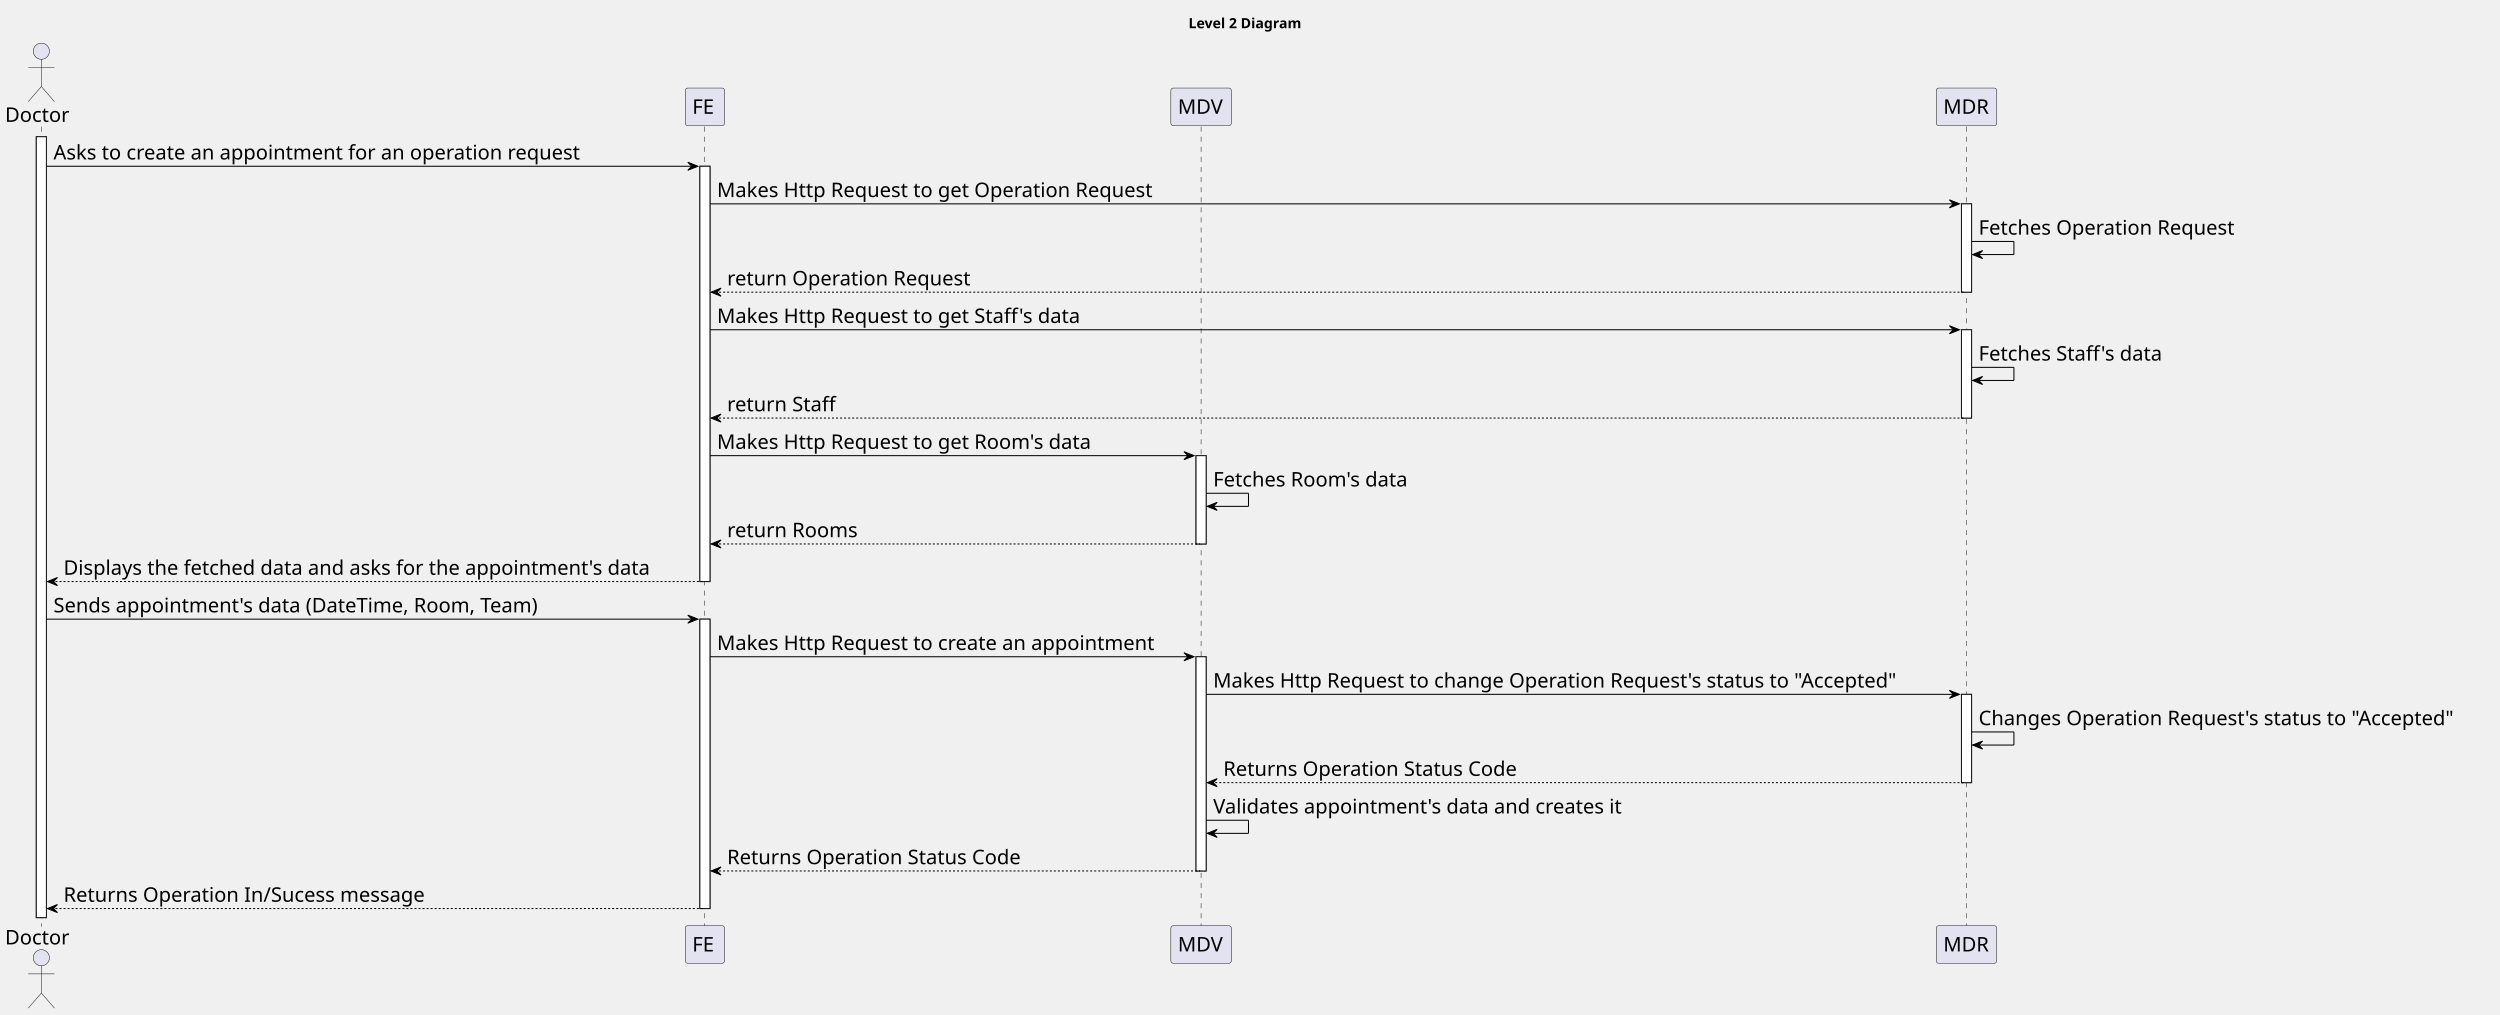
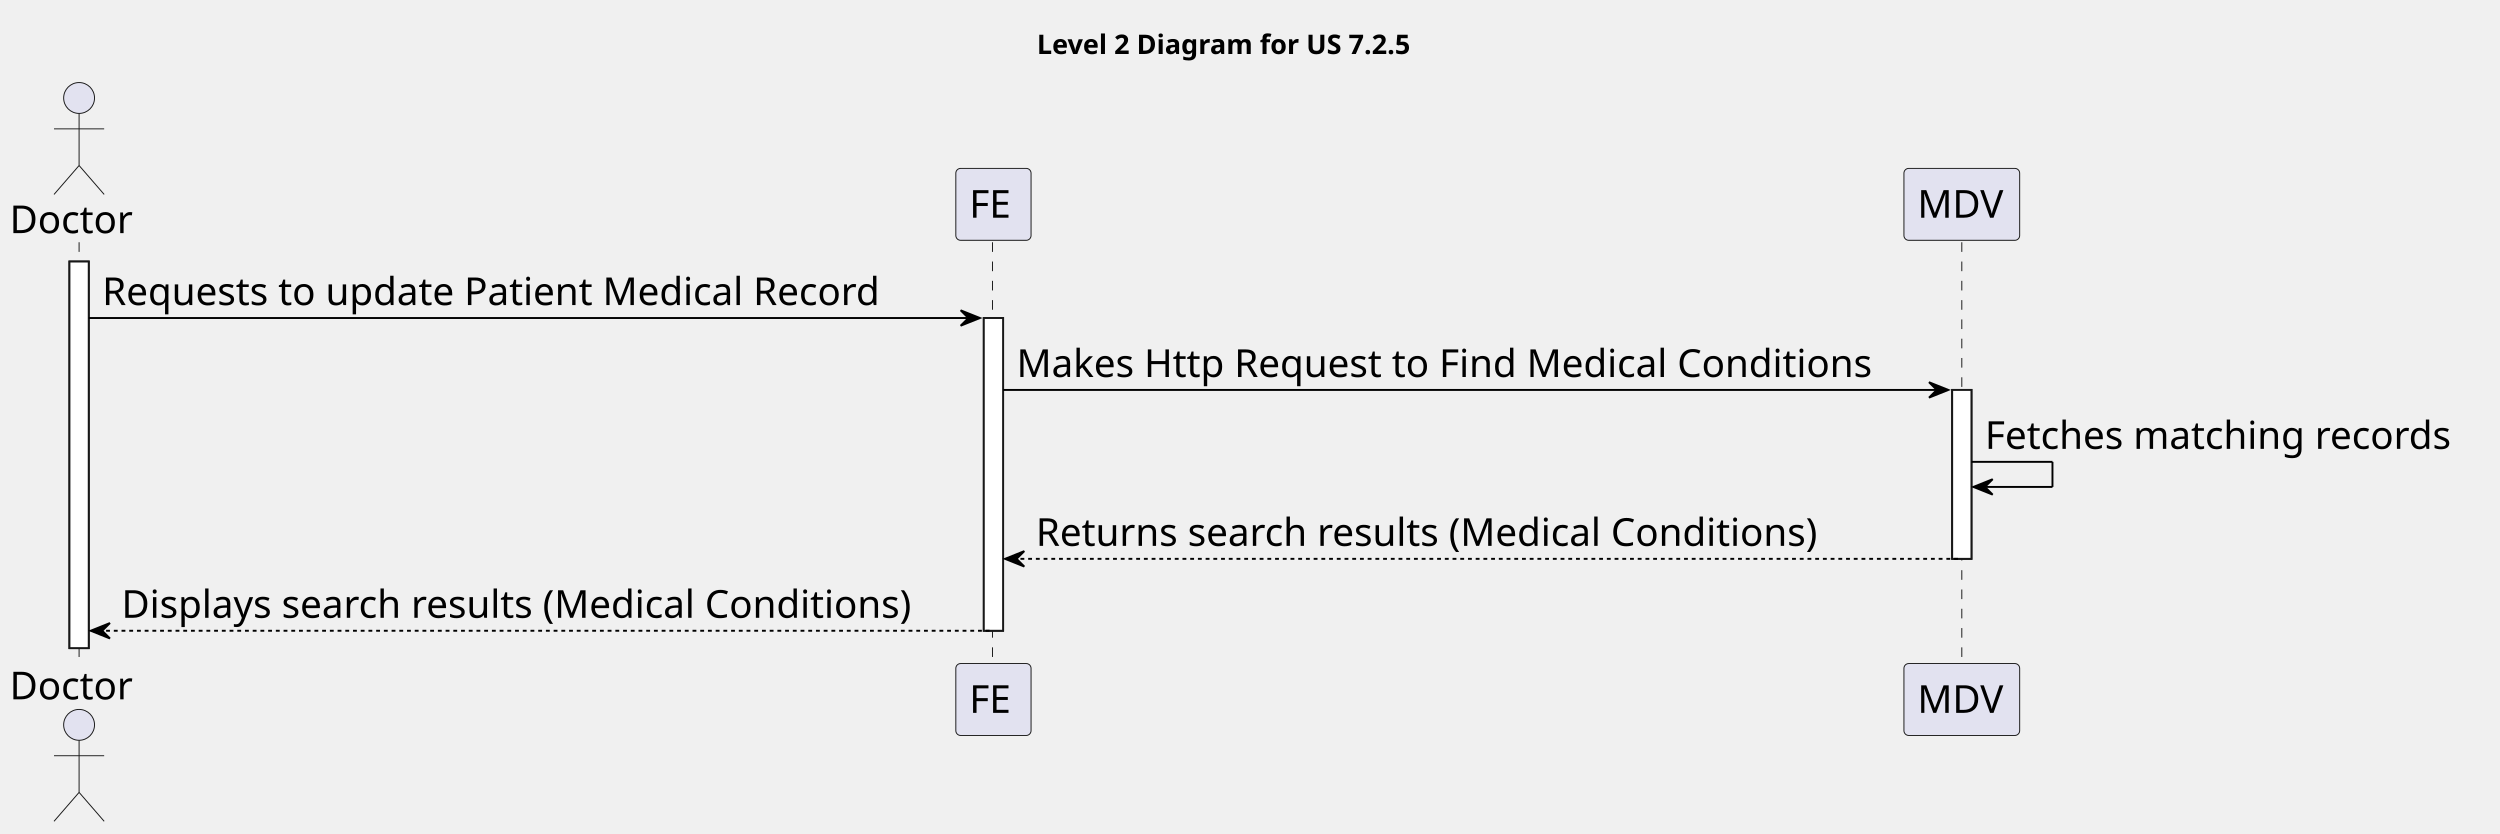
- <svg xmlns="http://www.w3.org/2000/svg" contentStyleType="text/css" height="1006px" preserveAspectRatio="none" style="width:2479px;height:1006px;background:#FFFFFF;" version="1.1" viewBox="0 0 2479 1006" width="2479px" zoomAndPan="magnify">
+ <svg xmlns="http://www.w3.org/2000/svg" contentStyleType="text/css" height="432px" preserveAspectRatio="none" style="width:1296px;height:432px;background:#FFFFFF;" version="1.1" viewBox="0 0 1296 432" width="1296px" zoomAndPan="magnify">
  <defs />
  <g>
-     <text fill="#000000" font-family="sans-serif" font-size="14" font-weight="bold" lengthAdjust="spacing" textLength="126" x="1178.5" y="27.995">Level 2 Diagram</text>
-     <rect fill="#FFFFFF" height="774.344" style="stroke:#181818;stroke-width:1.0;" width="10" x="36" y="135.578" />
-     <rect fill="#FFFFFF" height="411.812" style="stroke:#181818;stroke-width:1.0;" width="10" x="694" y="164.859" />
-     <rect fill="#FFFFFF" height="286.969" style="stroke:#181818;stroke-width:1.0;" width="10" x="694" y="613.953" />
-     <rect fill="#FFFFFF" height="87.562" style="stroke:#181818;stroke-width:1.0;" width="10" x="1186" y="451.828" />
-     <rect fill="#FFFFFF" height="212.406" style="stroke:#181818;stroke-width:1.0;" width="10" x="1186" y="651.234" />
-     <rect fill="#FFFFFF" height="87.562" style="stroke:#181818;stroke-width:1.0;" width="10" x="1945" y="202.141" />
-     <rect fill="#FFFFFF" height="87.562" style="stroke:#181818;stroke-width:1.0;" width="10" x="1945" y="326.984" />
-     <rect fill="#FFFFFF" height="87.562" style="stroke:#181818;stroke-width:1.0;" width="10" x="1945" y="688.516" />
-     <line style="stroke:#181818;stroke-width:0.5;stroke-dasharray:5.0,5.0;" x1="41" x2="41" y1="125.578" y2="918.922" />
-     <line style="stroke:#181818;stroke-width:0.5;stroke-dasharray:5.0,5.0;" x1="698.5" x2="698.5" y1="125.578" y2="918.922" />
-     <line style="stroke:#181818;stroke-width:0.5;stroke-dasharray:5.0,5.0;" x1="1191" x2="1191" y1="125.578" y2="918.922" />
-     <line style="stroke:#181818;stroke-width:0.5;stroke-dasharray:5.0,5.0;" x1="1950" x2="1950" y1="125.578" y2="918.922" />
+     <text fill="#000000" font-family="sans-serif" font-size="14" font-weight="bold" lengthAdjust="spacing" textLength="225" x="537.5" y="27.995">Level 2 Diagram for US 7.2.5</text>
+     <rect fill="#FFFFFF" height="200.406" style="stroke:#181818;stroke-width:1.0;" width="10" x="36" y="135.578" />
+     <rect fill="#FFFFFF" height="162.125" style="stroke:#181818;stroke-width:1.0;" width="10" x="510" y="164.859" />
+     <rect fill="#FFFFFF" height="87.562" style="stroke:#181818;stroke-width:1.0;" width="10" x="1012" y="202.141" />
+     <line style="stroke:#181818;stroke-width:0.5;stroke-dasharray:5.0,5.0;" x1="41" x2="41" y1="125.578" y2="344.984" />
+     <line style="stroke:#181818;stroke-width:0.5;stroke-dasharray:5.0,5.0;" x1="514.5" x2="514.5" y1="125.578" y2="344.984" />
+     <line style="stroke:#181818;stroke-width:0.5;stroke-dasharray:5.0,5.0;" x1="1017" x2="1017" y1="125.578" y2="344.984" />
    <text fill="#000000" font-family="sans-serif" font-size="20" lengthAdjust="spacing" textLength="66" x="5" y="120.861">Doctor</text>
    <ellipse cx="41" cy="50.797" fill="#E2E2F0" rx="8" ry="8" style="stroke:#181818;stroke-width:0.5;" />
    <path d="M41,58.797 L41,85.797 M28,66.797 L54,66.797 M41,85.797 L28,100.797 M41,85.797 L54,100.797 " fill="none" style="stroke:#181818;stroke-width:0.5;" />
-     <text fill="#000000" font-family="sans-serif" font-size="20" lengthAdjust="spacing" textLength="66" x="5" y="936.486">Doctor</text>
-     <ellipse cx="41" cy="949.703" fill="#E2E2F0" rx="8" ry="8" style="stroke:#181818;stroke-width:0.5;" />
-     <path d="M41,957.703 L41,984.703 M28,965.703 L54,965.703 M41,984.703 L28,999.703 M41,984.703 L54,999.703 " fill="none" style="stroke:#181818;stroke-width:0.5;" />
-     <rect fill="#E2E2F0" height="37.281" rx="2.5" ry="2.5" style="stroke:#181818;stroke-width:0.5;" width="39" x="679.5" y="87.297" />
-     <text fill="#000000" font-family="sans-serif" font-size="20" lengthAdjust="spacing" textLength="25" x="686.5" y="112.861">FE</text>
-     <rect fill="#E2E2F0" height="37.281" rx="2.5" ry="2.5" style="stroke:#181818;stroke-width:0.5;" width="39" x="679.5" y="917.922" />
-     <text fill="#000000" font-family="sans-serif" font-size="20" lengthAdjust="spacing" textLength="25" x="686.5" y="943.486">FE</text>
-     <rect fill="#E2E2F0" height="37.281" rx="2.5" ry="2.5" style="stroke:#181818;stroke-width:0.5;" width="60" x="1161" y="87.297" />
-     <text fill="#000000" font-family="sans-serif" font-size="20" lengthAdjust="spacing" textLength="46" x="1168" y="112.861">MDV</text>
-     <rect fill="#E2E2F0" height="37.281" rx="2.5" ry="2.5" style="stroke:#181818;stroke-width:0.5;" width="60" x="1161" y="917.922" />
-     <text fill="#000000" font-family="sans-serif" font-size="20" lengthAdjust="spacing" textLength="46" x="1168" y="943.486">MDV</text>
-     <rect fill="#E2E2F0" height="37.281" rx="2.5" ry="2.5" style="stroke:#181818;stroke-width:0.5;" width="60" x="1920" y="87.297" />
-     <text fill="#000000" font-family="sans-serif" font-size="20" lengthAdjust="spacing" textLength="46" x="1927" y="112.861">MDR</text>
-     <rect fill="#E2E2F0" height="37.281" rx="2.5" ry="2.5" style="stroke:#181818;stroke-width:0.5;" width="60" x="1920" y="917.922" />
-     <text fill="#000000" font-family="sans-serif" font-size="20" lengthAdjust="spacing" textLength="46" x="1927" y="943.486">MDR</text>
-     <rect fill="#FFFFFF" height="774.344" style="stroke:#181818;stroke-width:1.0;" width="10" x="36" y="135.578" />
-     <rect fill="#FFFFFF" height="411.812" style="stroke:#181818;stroke-width:1.0;" width="10" x="694" y="164.859" />
-     <rect fill="#FFFFFF" height="286.969" style="stroke:#181818;stroke-width:1.0;" width="10" x="694" y="613.953" />
-     <rect fill="#FFFFFF" height="87.562" style="stroke:#181818;stroke-width:1.0;" width="10" x="1186" y="451.828" />
-     <rect fill="#FFFFFF" height="212.406" style="stroke:#181818;stroke-width:1.0;" width="10" x="1186" y="651.234" />
-     <rect fill="#FFFFFF" height="87.562" style="stroke:#181818;stroke-width:1.0;" width="10" x="1945" y="202.141" />
-     <rect fill="#FFFFFF" height="87.562" style="stroke:#181818;stroke-width:1.0;" width="10" x="1945" y="326.984" />
-     <rect fill="#FFFFFF" height="87.562" style="stroke:#181818;stroke-width:1.0;" width="10" x="1945" y="688.516" />
-     <polygon fill="#000000" points="682,160.859,692,164.859,682,168.859,686,164.859" style="stroke:#000000;stroke-width:1.0;" />
-     <line style="stroke:#000000;stroke-width:1.0;" x1="46" x2="688" y1="164.859" y2="164.859" />
-     <text fill="#000000" font-family="sans-serif" font-size="20" lengthAdjust="spacing" textLength="556" x="53" y="158.143">Asks to create an appointment for an operation request</text>
-     <polygon fill="#000000" points="1933,198.141,1943,202.141,1933,206.141,1937,202.141" style="stroke:#000000;stroke-width:1.0;" />
-     <line style="stroke:#000000;stroke-width:1.0;" x1="704" x2="1939" y1="202.141" y2="202.141" />
-     <text fill="#000000" font-family="sans-serif" font-size="20" lengthAdjust="spacing" textLength="460" x="711" y="195.424">Makes Http Request to get Operation Request</text>
-     <line style="stroke:#000000;stroke-width:1.0;" x1="1955" x2="1997" y1="239.422" y2="239.422" />
-     <line style="stroke:#000000;stroke-width:1.0;" x1="1997" x2="1997" y1="239.422" y2="252.422" />
-     <line style="stroke:#000000;stroke-width:1.0;" x1="1956" x2="1997" y1="252.422" y2="252.422" />
-     <polygon fill="#000000" points="1966,248.422,1956,252.422,1966,256.422,1962,252.422" style="stroke:#000000;stroke-width:1.0;" />
-     <text fill="#000000" font-family="sans-serif" font-size="20" lengthAdjust="spacing" textLength="272" x="1962" y="232.705">Fetches Operation Request</text>
-     <polygon fill="#000000" points="715,285.703,705,289.703,715,293.703,711,289.703" style="stroke:#000000;stroke-width:1.0;" />
-     <line style="stroke:#000000;stroke-width:1.0;stroke-dasharray:2.0,2.0;" x1="709" x2="1949" y1="289.703" y2="289.703" />
-     <text fill="#000000" font-family="sans-serif" font-size="20" lengthAdjust="spacing" textLength="256" x="721" y="282.986">return Operation Request</text>
-     <polygon fill="#000000" points="1933,322.984,1943,326.984,1933,330.984,1937,326.984" style="stroke:#000000;stroke-width:1.0;" />
-     <line style="stroke:#000000;stroke-width:1.0;" x1="704" x2="1939" y1="326.984" y2="326.984" />
-     <text fill="#000000" font-family="sans-serif" font-size="20" lengthAdjust="spacing" textLength="386" x="711" y="320.268">Makes Http Request to get Staff's data</text>
-     <line style="stroke:#000000;stroke-width:1.0;" x1="1955" x2="1997" y1="364.266" y2="364.266" />
-     <line style="stroke:#000000;stroke-width:1.0;" x1="1997" x2="1997" y1="364.266" y2="377.266" />
-     <line style="stroke:#000000;stroke-width:1.0;" x1="1956" x2="1997" y1="377.266" y2="377.266" />
-     <polygon fill="#000000" points="1966,373.266,1956,377.266,1966,381.266,1962,377.266" style="stroke:#000000;stroke-width:1.0;" />
-     <text fill="#000000" font-family="sans-serif" font-size="20" lengthAdjust="spacing" textLength="198" x="1962" y="357.549">Fetches Staff's data</text>
-     <polygon fill="#000000" points="715,410.547,705,414.547,715,418.547,711,414.547" style="stroke:#000000;stroke-width:1.0;" />
-     <line style="stroke:#000000;stroke-width:1.0;stroke-dasharray:2.0,2.0;" x1="709" x2="1949" y1="414.547" y2="414.547" />
-     <text fill="#000000" font-family="sans-serif" font-size="20" lengthAdjust="spacing" textLength="115" x="721" y="407.83">return Staff</text>
-     <polygon fill="#000000" points="1174,447.828,1184,451.828,1174,455.828,1178,451.828" style="stroke:#000000;stroke-width:1.0;" />
-     <line style="stroke:#000000;stroke-width:1.0;" x1="704" x2="1180" y1="451.828" y2="451.828" />
-     <text fill="#000000" font-family="sans-serif" font-size="20" lengthAdjust="spacing" textLength="397" x="711" y="445.111">Makes Http Request to get Room's data</text>
-     <line style="stroke:#000000;stroke-width:1.0;" x1="1196" x2="1238" y1="489.109" y2="489.109" />
-     <line style="stroke:#000000;stroke-width:1.0;" x1="1238" x2="1238" y1="489.109" y2="502.109" />
-     <line style="stroke:#000000;stroke-width:1.0;" x1="1197" x2="1238" y1="502.109" y2="502.109" />
-     <polygon fill="#000000" points="1207,498.109,1197,502.109,1207,506.109,1203,502.109" style="stroke:#000000;stroke-width:1.0;" />
-     <text fill="#000000" font-family="sans-serif" font-size="20" lengthAdjust="spacing" textLength="209" x="1203" y="482.393">Fetches Room's data</text>
-     <polygon fill="#000000" points="715,535.391,705,539.391,715,543.391,711,539.391" style="stroke:#000000;stroke-width:1.0;" />
-     <line style="stroke:#000000;stroke-width:1.0;stroke-dasharray:2.0,2.0;" x1="709" x2="1190" y1="539.391" y2="539.391" />
-     <text fill="#000000" font-family="sans-serif" font-size="20" lengthAdjust="spacing" textLength="136" x="721" y="532.674">return Rooms</text>
-     <polygon fill="#000000" points="57,572.672,47,576.672,57,580.672,53,576.672" style="stroke:#000000;stroke-width:1.0;" />
-     <line style="stroke:#000000;stroke-width:1.0;stroke-dasharray:2.0,2.0;" x1="51" x2="698" y1="576.672" y2="576.672" />
-     <text fill="#000000" font-family="sans-serif" font-size="20" lengthAdjust="spacing" textLength="624" x="63" y="569.955">Displays the fetched data and asks for the appointment's data</text>
-     <polygon fill="#000000" points="682,609.953,692,613.953,682,617.953,686,613.953" style="stroke:#000000;stroke-width:1.0;" />
-     <line style="stroke:#000000;stroke-width:1.0;" x1="46" x2="688" y1="613.953" y2="613.953" />
-     <text fill="#000000" font-family="sans-serif" font-size="20" lengthAdjust="spacing" textLength="521" x="53" y="607.236">Sends appointment's data (DateTime, Room, Team)</text>
-     <polygon fill="#000000" points="1174,647.234,1184,651.234,1174,655.234,1178,651.234" style="stroke:#000000;stroke-width:1.0;" />
-     <line style="stroke:#000000;stroke-width:1.0;" x1="704" x2="1180" y1="651.234" y2="651.234" />
-     <text fill="#000000" font-family="sans-serif" font-size="20" lengthAdjust="spacing" textLength="463" x="711" y="644.518">Makes Http Request to create an appointment</text>
-     <polygon fill="#000000" points="1933,684.516,1943,688.516,1933,692.516,1937,688.516" style="stroke:#000000;stroke-width:1.0;" />
-     <line style="stroke:#000000;stroke-width:1.0;" x1="1196" x2="1939" y1="688.516" y2="688.516" />
-     <text fill="#000000" font-family="sans-serif" font-size="20" lengthAdjust="spacing" textLength="730" x="1203" y="681.799">Makes Http Request to change Operation Request's status to "Accepted"</text>
-     <line style="stroke:#000000;stroke-width:1.0;" x1="1955" x2="1997" y1="725.797" y2="725.797" />
-     <line style="stroke:#000000;stroke-width:1.0;" x1="1997" x2="1997" y1="725.797" y2="738.797" />
-     <line style="stroke:#000000;stroke-width:1.0;" x1="1956" x2="1997" y1="738.797" y2="738.797" />
-     <polygon fill="#000000" points="1966,734.797,1956,738.797,1966,742.797,1962,738.797" style="stroke:#000000;stroke-width:1.0;" />
-     <text fill="#000000" font-family="sans-serif" font-size="20" lengthAdjust="spacing" textLength="510" x="1962" y="719.08">Changes Operation Request's status to "Accepted"</text>
-     <polygon fill="#000000" points="1207,772.078,1197,776.078,1207,780.078,1203,776.078" style="stroke:#000000;stroke-width:1.0;" />
-     <line style="stroke:#000000;stroke-width:1.0;stroke-dasharray:2.0,2.0;" x1="1201" x2="1949" y1="776.078" y2="776.078" />
-     <text fill="#000000" font-family="sans-serif" font-size="20" lengthAdjust="spacing" textLength="311" x="1213" y="769.361">Returns Operation Status Code</text>
-     <line style="stroke:#000000;stroke-width:1.0;" x1="1196" x2="1238" y1="813.359" y2="813.359" />
-     <line style="stroke:#000000;stroke-width:1.0;" x1="1238" x2="1238" y1="813.359" y2="826.359" />
-     <line style="stroke:#000000;stroke-width:1.0;" x1="1197" x2="1238" y1="826.359" y2="826.359" />
-     <polygon fill="#000000" points="1207,822.359,1197,826.359,1207,830.359,1203,826.359" style="stroke:#000000;stroke-width:1.0;" />
-     <text fill="#000000" font-family="sans-serif" font-size="20" lengthAdjust="spacing" textLength="439" x="1203" y="806.643">Validates appointment's data and creates it</text>
-     <polygon fill="#000000" points="715,859.641,705,863.641,715,867.641,711,863.641" style="stroke:#000000;stroke-width:1.0;" />
-     <line style="stroke:#000000;stroke-width:1.0;stroke-dasharray:2.0,2.0;" x1="709" x2="1190" y1="863.641" y2="863.641" />
-     <text fill="#000000" font-family="sans-serif" font-size="20" lengthAdjust="spacing" textLength="311" x="721" y="856.924">Returns Operation Status Code</text>
-     <polygon fill="#000000" points="57,896.922,47,900.922,57,904.922,53,900.922" style="stroke:#000000;stroke-width:1.0;" />
-     <line style="stroke:#000000;stroke-width:1.0;stroke-dasharray:2.0,2.0;" x1="51" x2="698" y1="900.922" y2="900.922" />
-     <text fill="#000000" font-family="sans-serif" font-size="20" lengthAdjust="spacing" textLength="380" x="63" y="894.205">Returns Operation In/Sucess message</text>
+     <text fill="#000000" font-family="sans-serif" font-size="20" lengthAdjust="spacing" textLength="66" x="5" y="362.549">Doctor</text>
+     <ellipse cx="41" cy="375.766" fill="#E2E2F0" rx="8" ry="8" style="stroke:#181818;stroke-width:0.5;" />
+     <path d="M41,383.766 L41,410.766 M28,391.766 L54,391.766 M41,410.766 L28,425.766 M41,410.766 L54,425.766 " fill="none" style="stroke:#181818;stroke-width:0.5;" />
+     <rect fill="#E2E2F0" height="37.281" rx="2.5" ry="2.5" style="stroke:#181818;stroke-width:0.5;" width="39" x="495.5" y="87.297" />
+     <text fill="#000000" font-family="sans-serif" font-size="20" lengthAdjust="spacing" textLength="25" x="502.5" y="112.861">FE</text>
+     <rect fill="#E2E2F0" height="37.281" rx="2.5" ry="2.5" style="stroke:#181818;stroke-width:0.5;" width="39" x="495.5" y="343.984" />
+     <text fill="#000000" font-family="sans-serif" font-size="20" lengthAdjust="spacing" textLength="25" x="502.5" y="369.549">FE</text>
+     <rect fill="#E2E2F0" height="37.281" rx="2.5" ry="2.5" style="stroke:#181818;stroke-width:0.5;" width="60" x="987" y="87.297" />
+     <text fill="#000000" font-family="sans-serif" font-size="20" lengthAdjust="spacing" textLength="46" x="994" y="112.861">MDV</text>
+     <rect fill="#E2E2F0" height="37.281" rx="2.5" ry="2.5" style="stroke:#181818;stroke-width:0.5;" width="60" x="987" y="343.984" />
+     <text fill="#000000" font-family="sans-serif" font-size="20" lengthAdjust="spacing" textLength="46" x="994" y="369.549">MDV</text>
+     <rect fill="#FFFFFF" height="200.406" style="stroke:#181818;stroke-width:1.0;" width="10" x="36" y="135.578" />
+     <rect fill="#FFFFFF" height="162.125" style="stroke:#181818;stroke-width:1.0;" width="10" x="510" y="164.859" />
+     <rect fill="#FFFFFF" height="87.562" style="stroke:#181818;stroke-width:1.0;" width="10" x="1012" y="202.141" />
+     <polygon fill="#000000" points="498,160.859,508,164.859,498,168.859,502,164.859" style="stroke:#000000;stroke-width:1.0;" />
+     <line style="stroke:#000000;stroke-width:1.0;" x1="46" x2="504" y1="164.859" y2="164.859" />
+     <text fill="#000000" font-family="sans-serif" font-size="20" lengthAdjust="spacing" textLength="431" x="53" y="158.143">Requests to update Patient Medical Record</text>
+     <polygon fill="#000000" points="1000,198.141,1010,202.141,1000,206.141,1004,202.141" style="stroke:#000000;stroke-width:1.0;" />
+     <line style="stroke:#000000;stroke-width:1.0;" x1="520" x2="1006" y1="202.141" y2="202.141" />
+     <text fill="#000000" font-family="sans-serif" font-size="20" lengthAdjust="spacing" textLength="473" x="527" y="195.424">Makes Http Request to Find Medical Conditions</text>
+     <line style="stroke:#000000;stroke-width:1.0;" x1="1022" x2="1064" y1="239.422" y2="239.422" />
+     <line style="stroke:#000000;stroke-width:1.0;" x1="1064" x2="1064" y1="239.422" y2="252.422" />
+     <line style="stroke:#000000;stroke-width:1.0;" x1="1023" x2="1064" y1="252.422" y2="252.422" />
+     <polygon fill="#000000" points="1033,248.422,1023,252.422,1033,256.422,1029,252.422" style="stroke:#000000;stroke-width:1.0;" />
+     <text fill="#000000" font-family="sans-serif" font-size="20" lengthAdjust="spacing" textLength="260" x="1029" y="232.705">Fetches matching records</text>
+     <polygon fill="#000000" points="531,285.703,521,289.703,531,293.703,527,289.703" style="stroke:#000000;stroke-width:1.0;" />
+     <line style="stroke:#000000;stroke-width:1.0;stroke-dasharray:2.0,2.0;" x1="525" x2="1016" y1="289.703" y2="289.703" />
+     <text fill="#000000" font-family="sans-serif" font-size="20" lengthAdjust="spacing" textLength="435" x="537" y="282.986">Returns search results (Medical Conditions)</text>
+     <polygon fill="#000000" points="57,322.984,47,326.984,57,330.984,53,326.984" style="stroke:#000000;stroke-width:1.0;" />
+     <line style="stroke:#000000;stroke-width:1.0;stroke-dasharray:2.0,2.0;" x1="51" x2="514" y1="326.984" y2="326.984" />
+     <text fill="#000000" font-family="sans-serif" font-size="20" lengthAdjust="spacing" textLength="440" x="63" y="320.268">Displays search results (Medical Conditions)</text>
  </g>
</svg>
